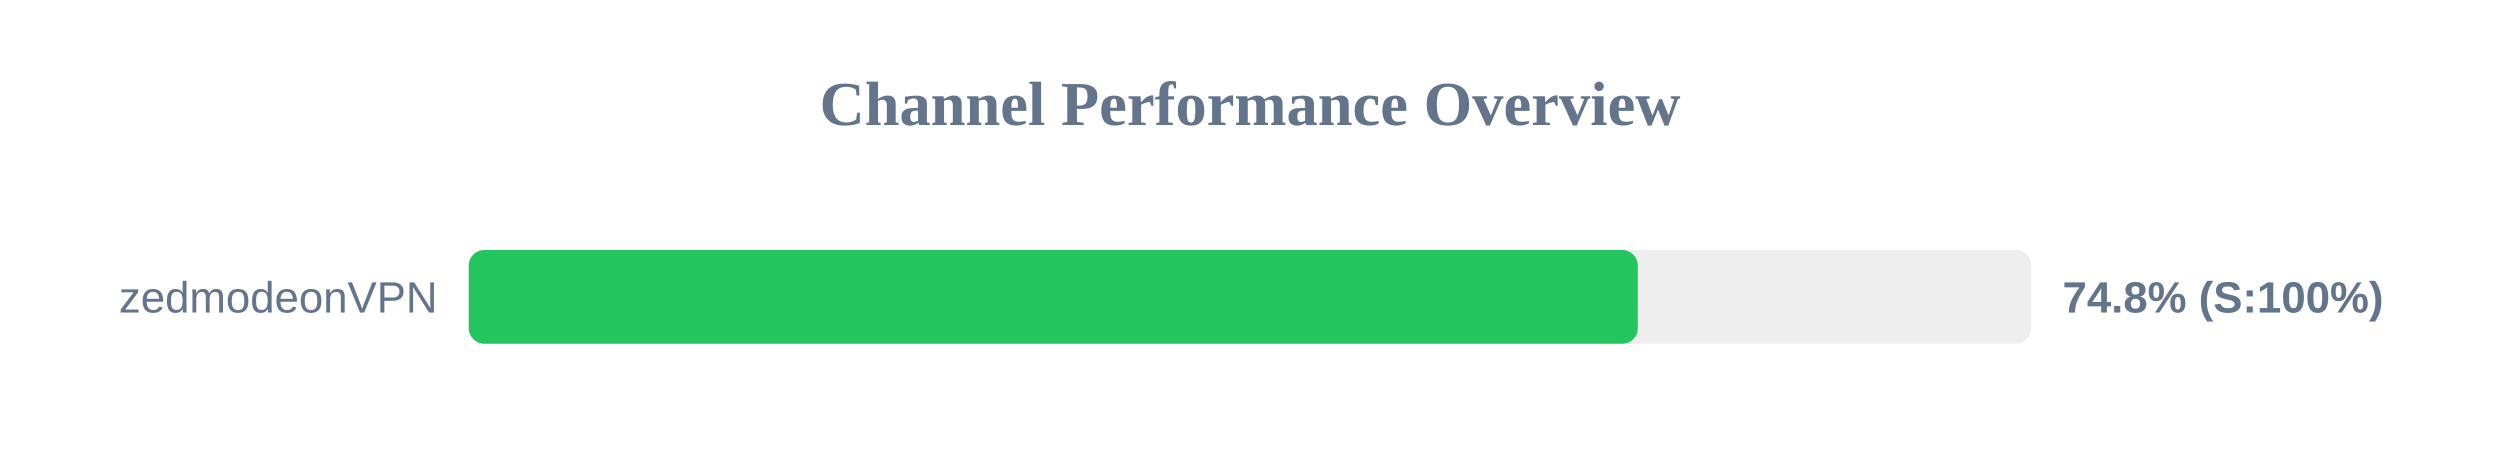
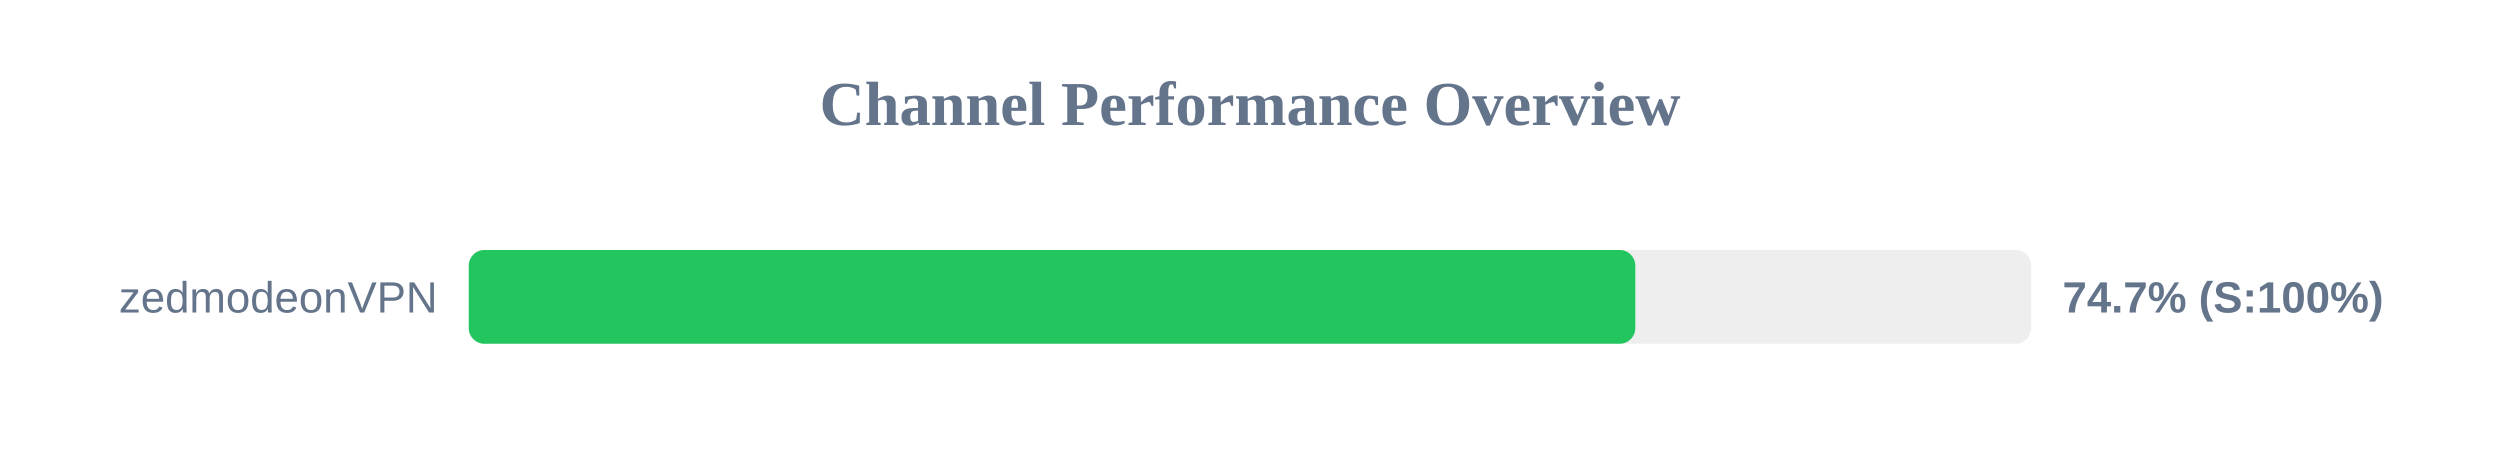
<svg xmlns="http://www.w3.org/2000/svg" width="800" height="150" version="1.1">
  <style>
        .row { font: 14px Arial; fill: #64748b; }
        .score { font: bold 14px Arial; fill: #64748b; }
    </style>
  <text x="400" y="40" text-anchor="middle" font-size="20px" font-weight="bold" fill="#64748b">Channel Performance Overview</text>
  <rect x="150" y="80" width="500" height="30" fill="#eee" rx="5" />
-   <rect x="150" y="80" width="374.1" height="30" fill="#22c55e" rx="5" />
+   <rect x="150" y="80" width="373.3" height="30" fill="#22c55e" rx="5" />
  <text x="140" y="100" text-anchor="end" class="row">zedmodeonVPN</text>
-   <text x="660" y="100" text-anchor="start" class="score">74.8% (S:100%)</text>
+   <text x="660" y="100" text-anchor="start" class="score">74.7% (S:100%)</text>
</svg>
